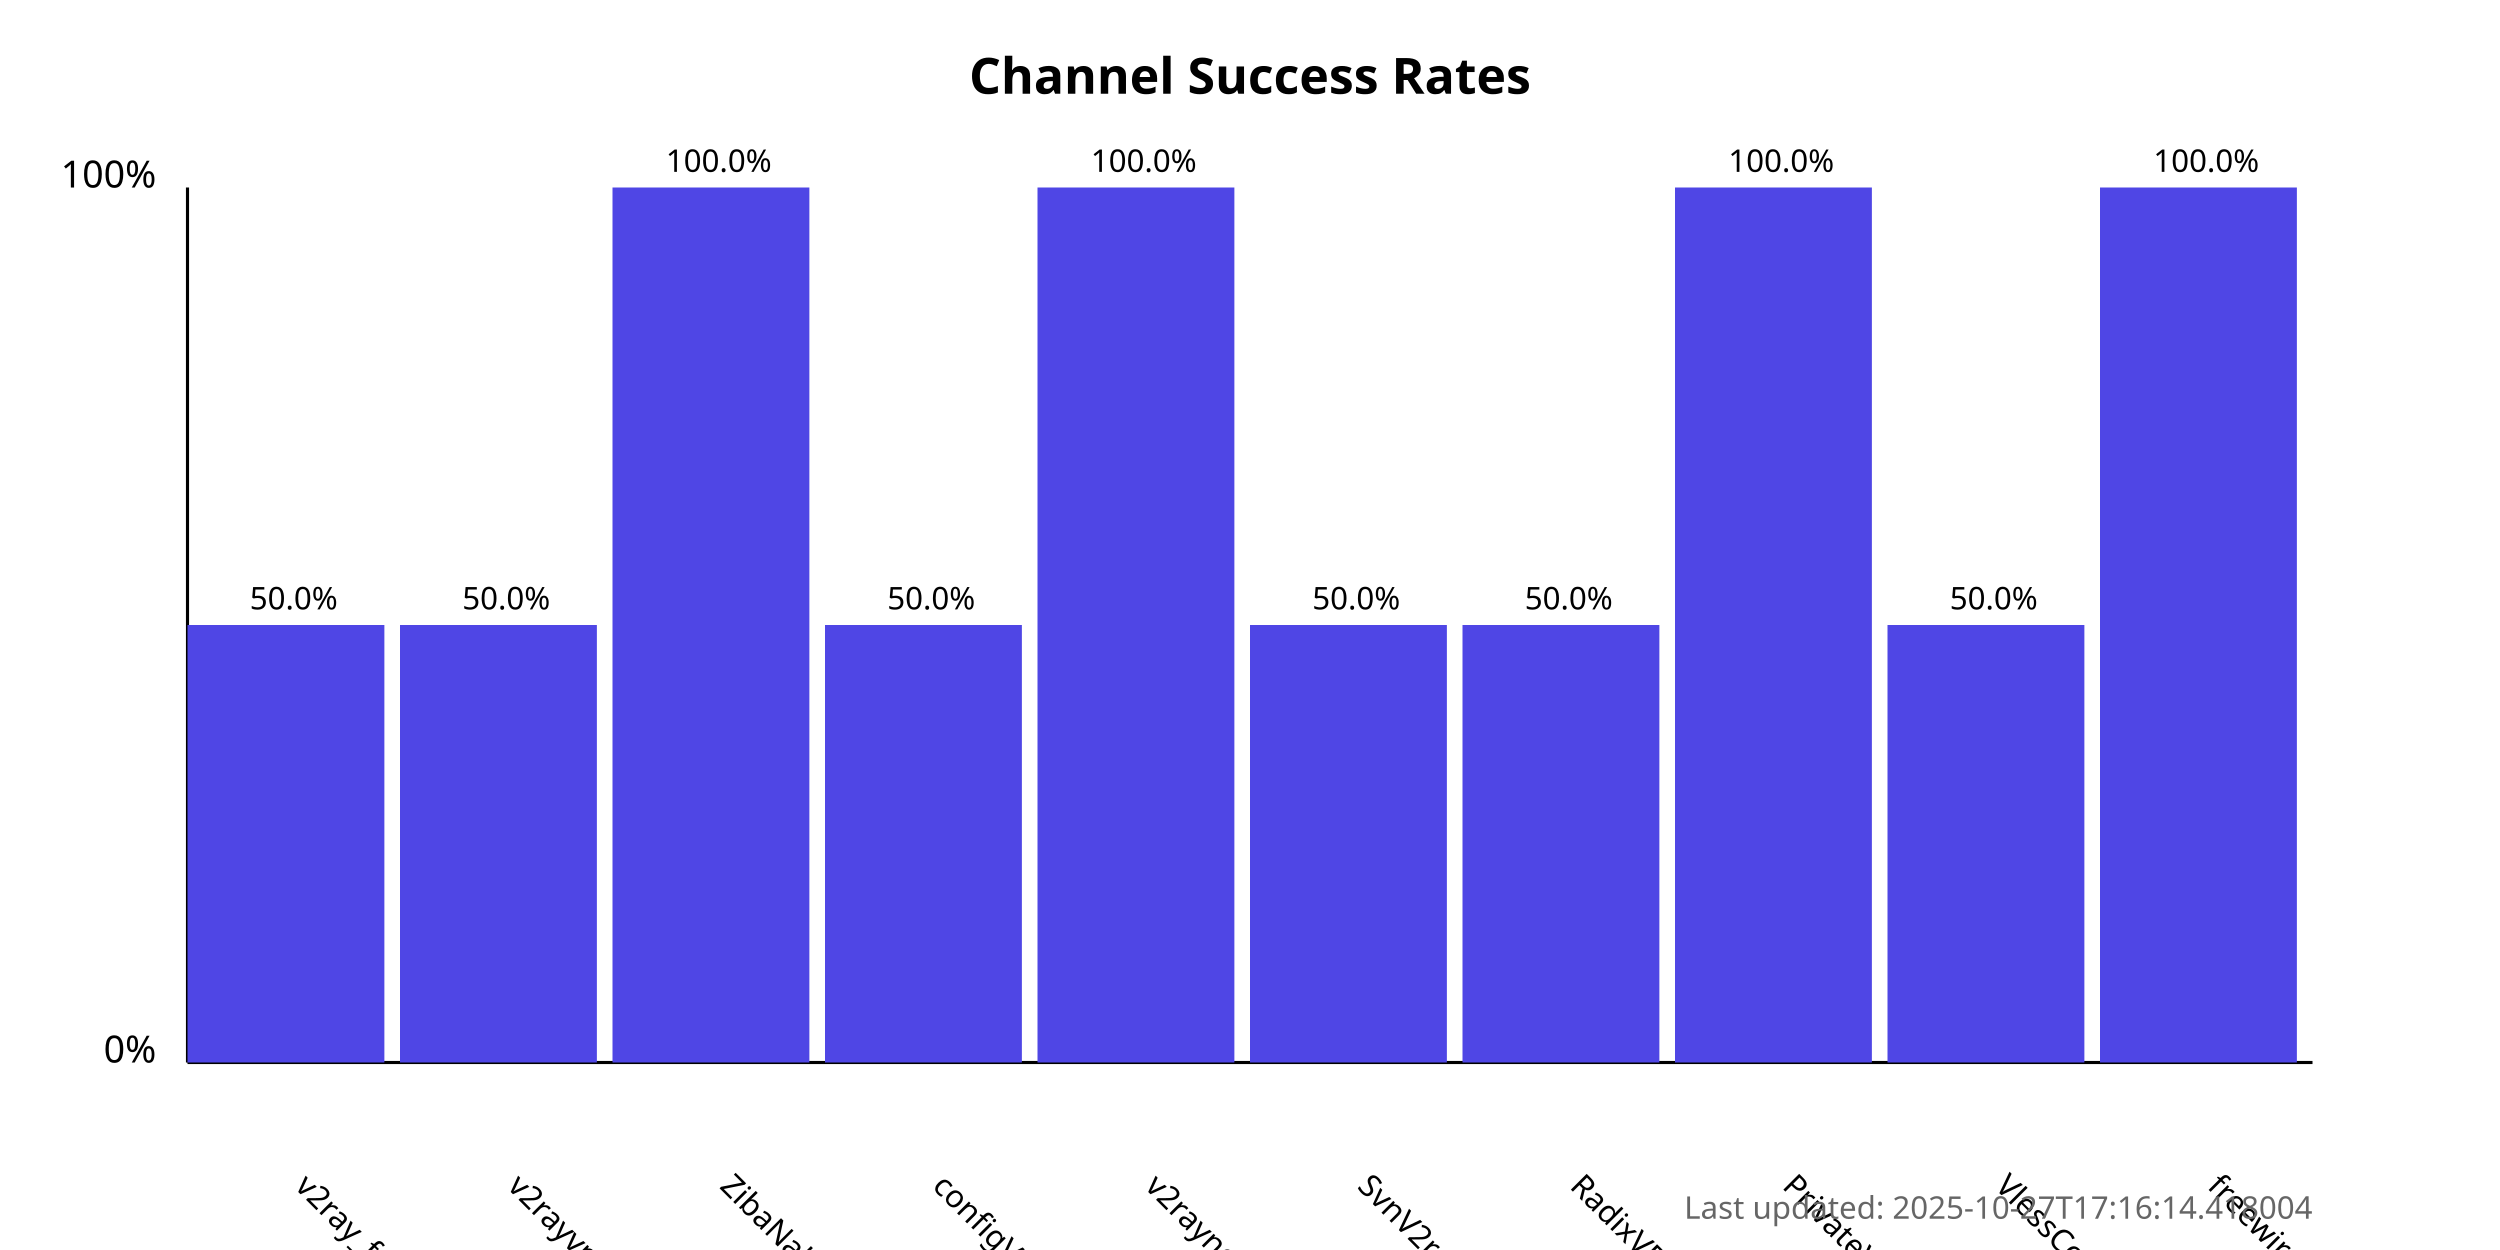
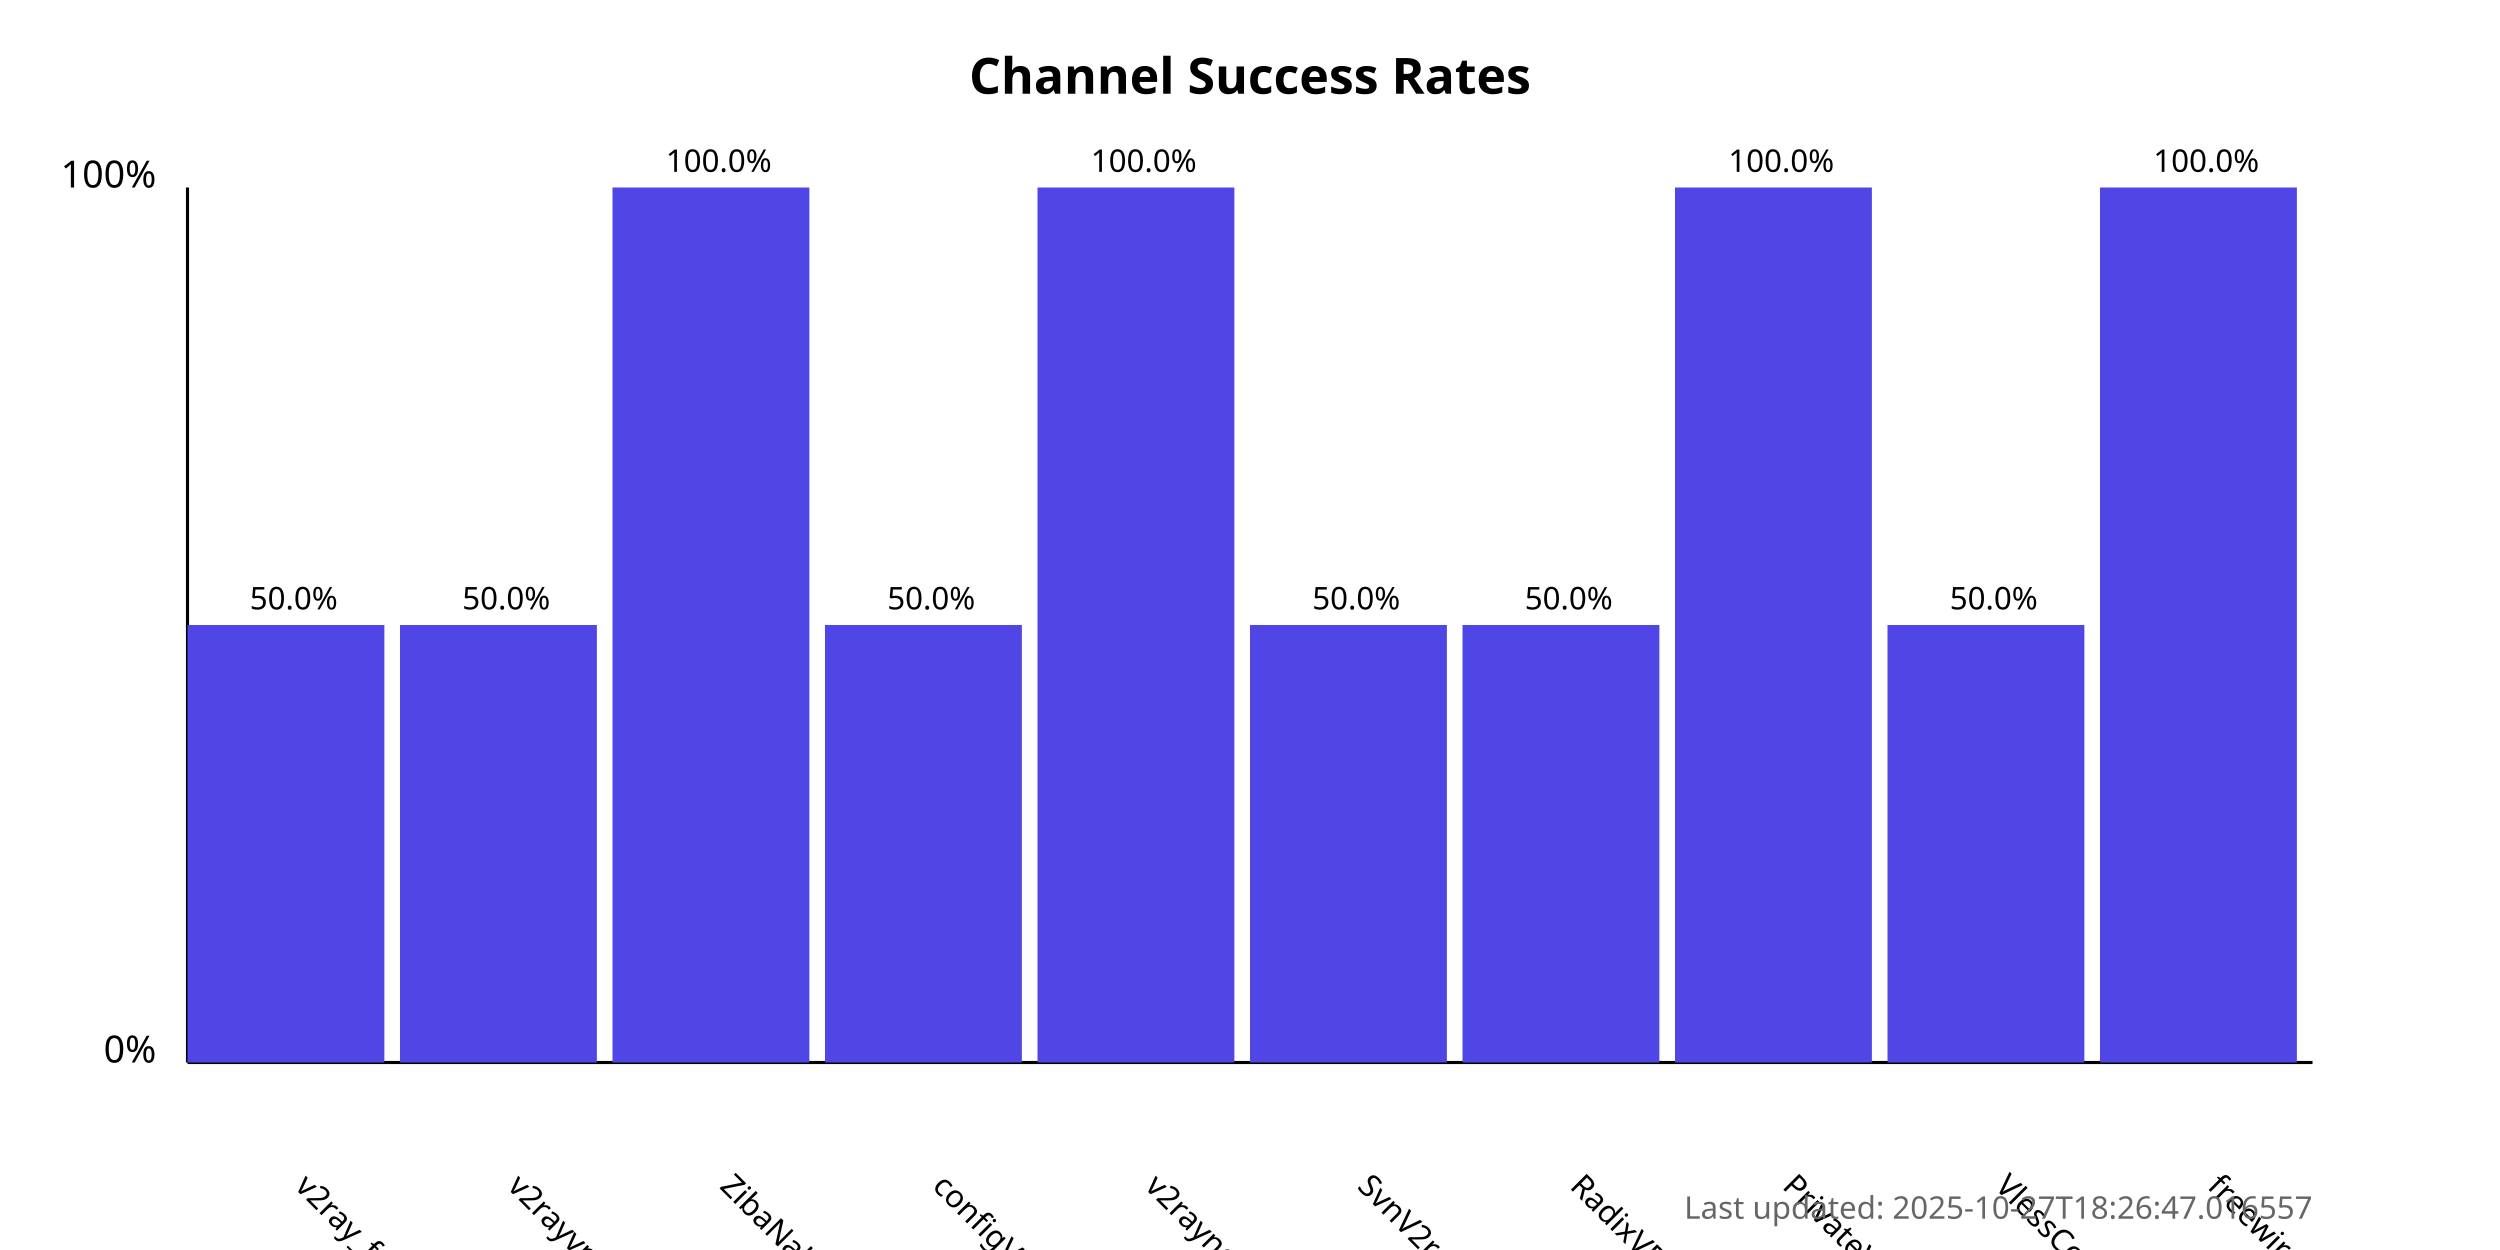
<svg xmlns="http://www.w3.org/2000/svg" width="800" height="400">
  <style>
            .chart-title { font: bold 16px sans-serif; }
            .axis-label { font: 12px sans-serif; }
            .tick-label { font: 10px sans-serif; }
            .bar { fill: #4f46e5; }
            .bar:hover { fill: #6366f1; }
            .timestamp { font: 10px sans-serif; fill: #666; }
        </style>
  <text x="400.0" y="30" text-anchor="middle" class="chart-title">
            Channel Success Rates
        </text>
  <line x1="60" y1="340" x2="60" y2="60" stroke="black" stroke-width="1" />
  <line x1="60" y1="340" x2="740" y2="340" stroke="black" stroke-width="1" />
  <text x="50" y="340" text-anchor="end" class="axis-label">0%</text>
  <text x="50" y="60" text-anchor="end" class="axis-label">100%</text>
  <g>
    <rect x="60" y="200.0" width="63.0" height="140.0" class="bar" />
    <text x="94.0" y="380" transform="rotate(45, 94.0, 380)" text-anchor="start" class="tick-label">
                v2ray_free_conf
            </text>
    <text x="94.0" y="195.0" text-anchor="middle" class="tick-label">
                50.0%
            </text>
  </g>
  <g>
    <rect x="128.0" y="200.0" width="63.0" height="140.0" class="bar" />
    <text x="162.0" y="380" transform="rotate(45, 162.0, 380)" text-anchor="start" class="tick-label">
                v2rayvpno
            </text>
    <text x="162.0" y="195.0" text-anchor="middle" class="tick-label">
                50.0%
            </text>
  </g>
  <g>
    <rect x="196.0" y="60.0" width="63.0" height="280.0" class="bar" />
    <text x="230.0" y="380" transform="rotate(45, 230.0, 380)" text-anchor="start" class="tick-label">
                ZibaNabz
            </text>
    <text x="230.0" y="55.0" text-anchor="middle" class="tick-label">
                100.0%
            </text>
  </g>
  <g>
    <rect x="264.0" y="200.0" width="63.0" height="140.0" class="bar" />
    <text x="298.0" y="380" transform="rotate(45, 298.0, 380)" text-anchor="start" class="tick-label">
                configV2rayForFree
            </text>
    <text x="298.0" y="195.0" text-anchor="middle" class="tick-label">
                50.0%
            </text>
  </g>
  <g>
    <rect x="332.0" y="60.0" width="63.0" height="280.0" class="bar" />
    <text x="366.0" y="380" transform="rotate(45, 366.0, 380)" text-anchor="start" class="tick-label">
                v2rayngvpn
            </text>
    <text x="366.0" y="55.0" text-anchor="middle" class="tick-label">
                100.0%
            </text>
  </g>
  <g>
    <rect x="400.0" y="200.0" width="63.0" height="140.0" class="bar" />
    <text x="434.0" y="380" transform="rotate(45, 434.0, 380)" text-anchor="start" class="tick-label">
                SvnV2ray
            </text>
    <text x="434.0" y="195.0" text-anchor="middle" class="tick-label">
                50.0%
            </text>
  </g>
  <g>
    <rect x="468.0" y="200.0" width="63.0" height="140.0" class="bar" />
    <text x="502.0" y="380" transform="rotate(45, 502.0, 380)" text-anchor="start" class="tick-label">
                RadixVPN
            </text>
    <text x="502.0" y="195.0" text-anchor="middle" class="tick-label">
                50.0%
            </text>
  </g>
  <g>
    <rect x="536.0" y="60.0" width="63.0" height="280.0" class="bar" />
    <text x="570.0" y="380" transform="rotate(45, 570.0, 380)" text-anchor="start" class="tick-label">
                PrivateVPNs
            </text>
    <text x="570.0" y="55.0" text-anchor="middle" class="tick-label">
                100.0%
            </text>
  </g>
  <g>
    <rect x="604.0" y="200.0" width="63.0" height="140.0" class="bar" />
    <text x="638.0" y="380" transform="rotate(45, 638.0, 380)" text-anchor="start" class="tick-label">
                VlessConfig
            </text>
    <text x="638.0" y="195.0" text-anchor="middle" class="tick-label">
                50.0%
            </text>
  </g>
  <g>
    <rect x="672.0" y="60.0" width="63.0" height="280.0" class="bar" />
    <text x="706.0" y="380" transform="rotate(45, 706.0, 380)" text-anchor="start" class="tick-label">
                freewireguard
            </text>
    <text x="706.0" y="55.0" text-anchor="middle" class="tick-label">
                100.0%
            </text>
  </g>
  <text x="740" y="390" text-anchor="end" class="timestamp">
-             Last updated: 2025-10-27T17:16:14.418004
+             Last updated: 2025-10-27T18:26:47.016557
        </text>
</svg>
